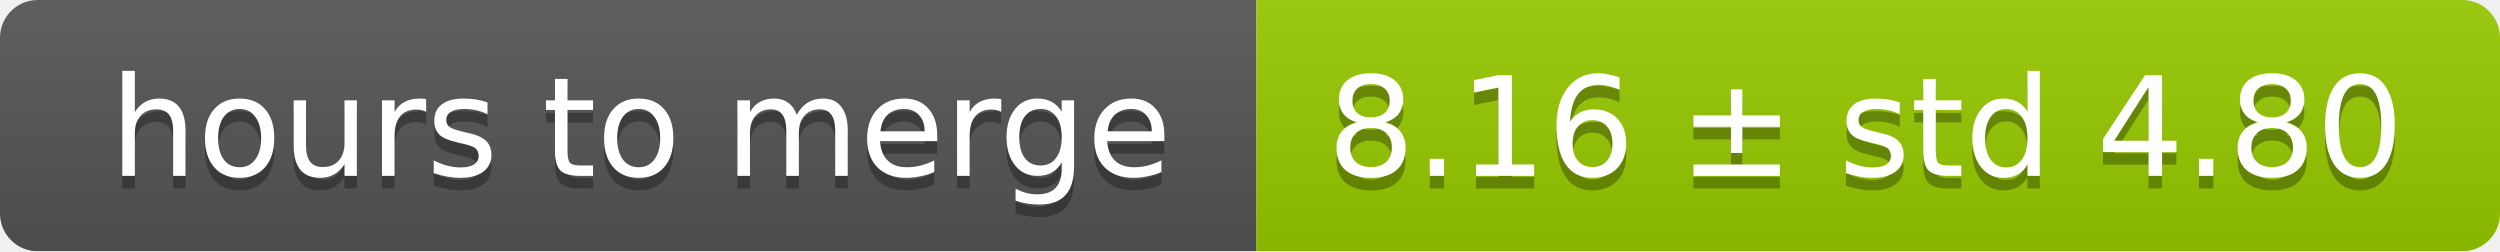
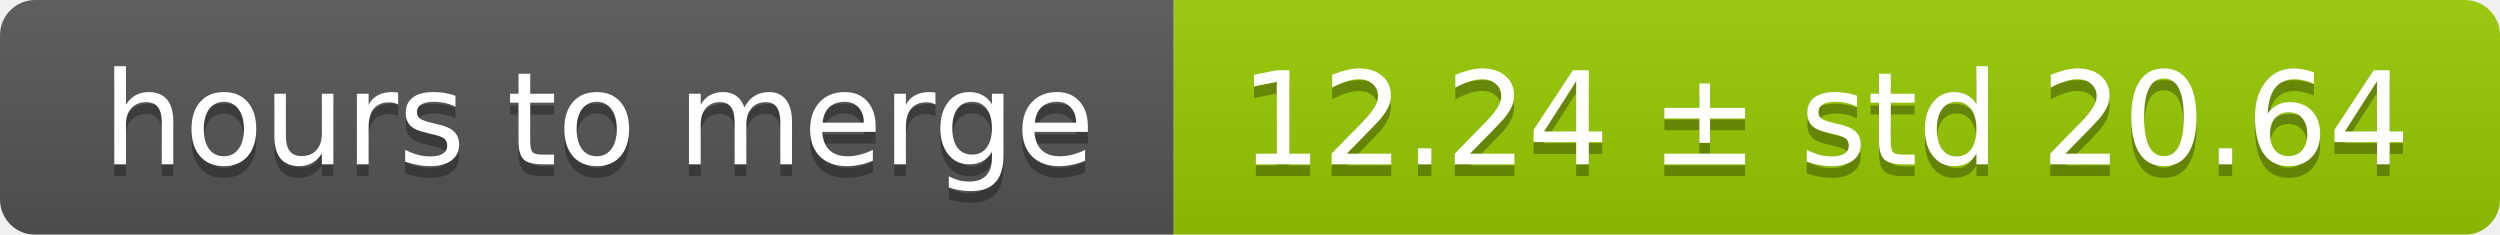
- <svg xmlns="http://www.w3.org/2000/svg" width="199" height="20">
+ <svg xmlns="http://www.w3.org/2000/svg" width="213" height="20">
  <linearGradient id="smooth" x2="0" y2="100%">
    <stop offset="0" stop-color="#bbb" stop-opacity=".1" />
    <stop offset="1" stop-opacity=".1" />
  </linearGradient>
  <mask id="round">
-     <rect width="199" height="20" rx="3" fill="#fff" />
+     <rect width="213" height="20" rx="3" fill="#fff" />
  </mask>
  <g mask="url(#round)">
    <rect width="100" height="20" fill="#555" />
-     <rect x="100" width="99" height="20" fill="#97ca00" />
-     <rect width="199" height="20" fill="url(#smooth)" />
+     <rect x="100" width="113" height="20" fill="#97ca00" />
+     <rect width="213" height="20" fill="url(#smooth)" />
  </g>
  <g fill="#fff" text-anchor="middle" font-family="DejaVu Sans,Verdana,Geneva,sans-serif" font-size="11">
    <text x="51" y="15" fill="#010101" fill-opacity=".3">hours to merge</text>
    <text x="51" y="14">hours to merge</text>
-     <text x="148.5" y="15" fill="#010101" fill-opacity=".3">8.16 ± std 4.80</text>
-     <text x="148.5" y="14">8.16 ± std 4.80</text>
+     <text x="155.5" y="15" fill="#010101" fill-opacity=".3">12.24 ± std 20.64</text>
+     <text x="155.5" y="14">12.24 ± std 20.64</text>
  </g>
</svg>
